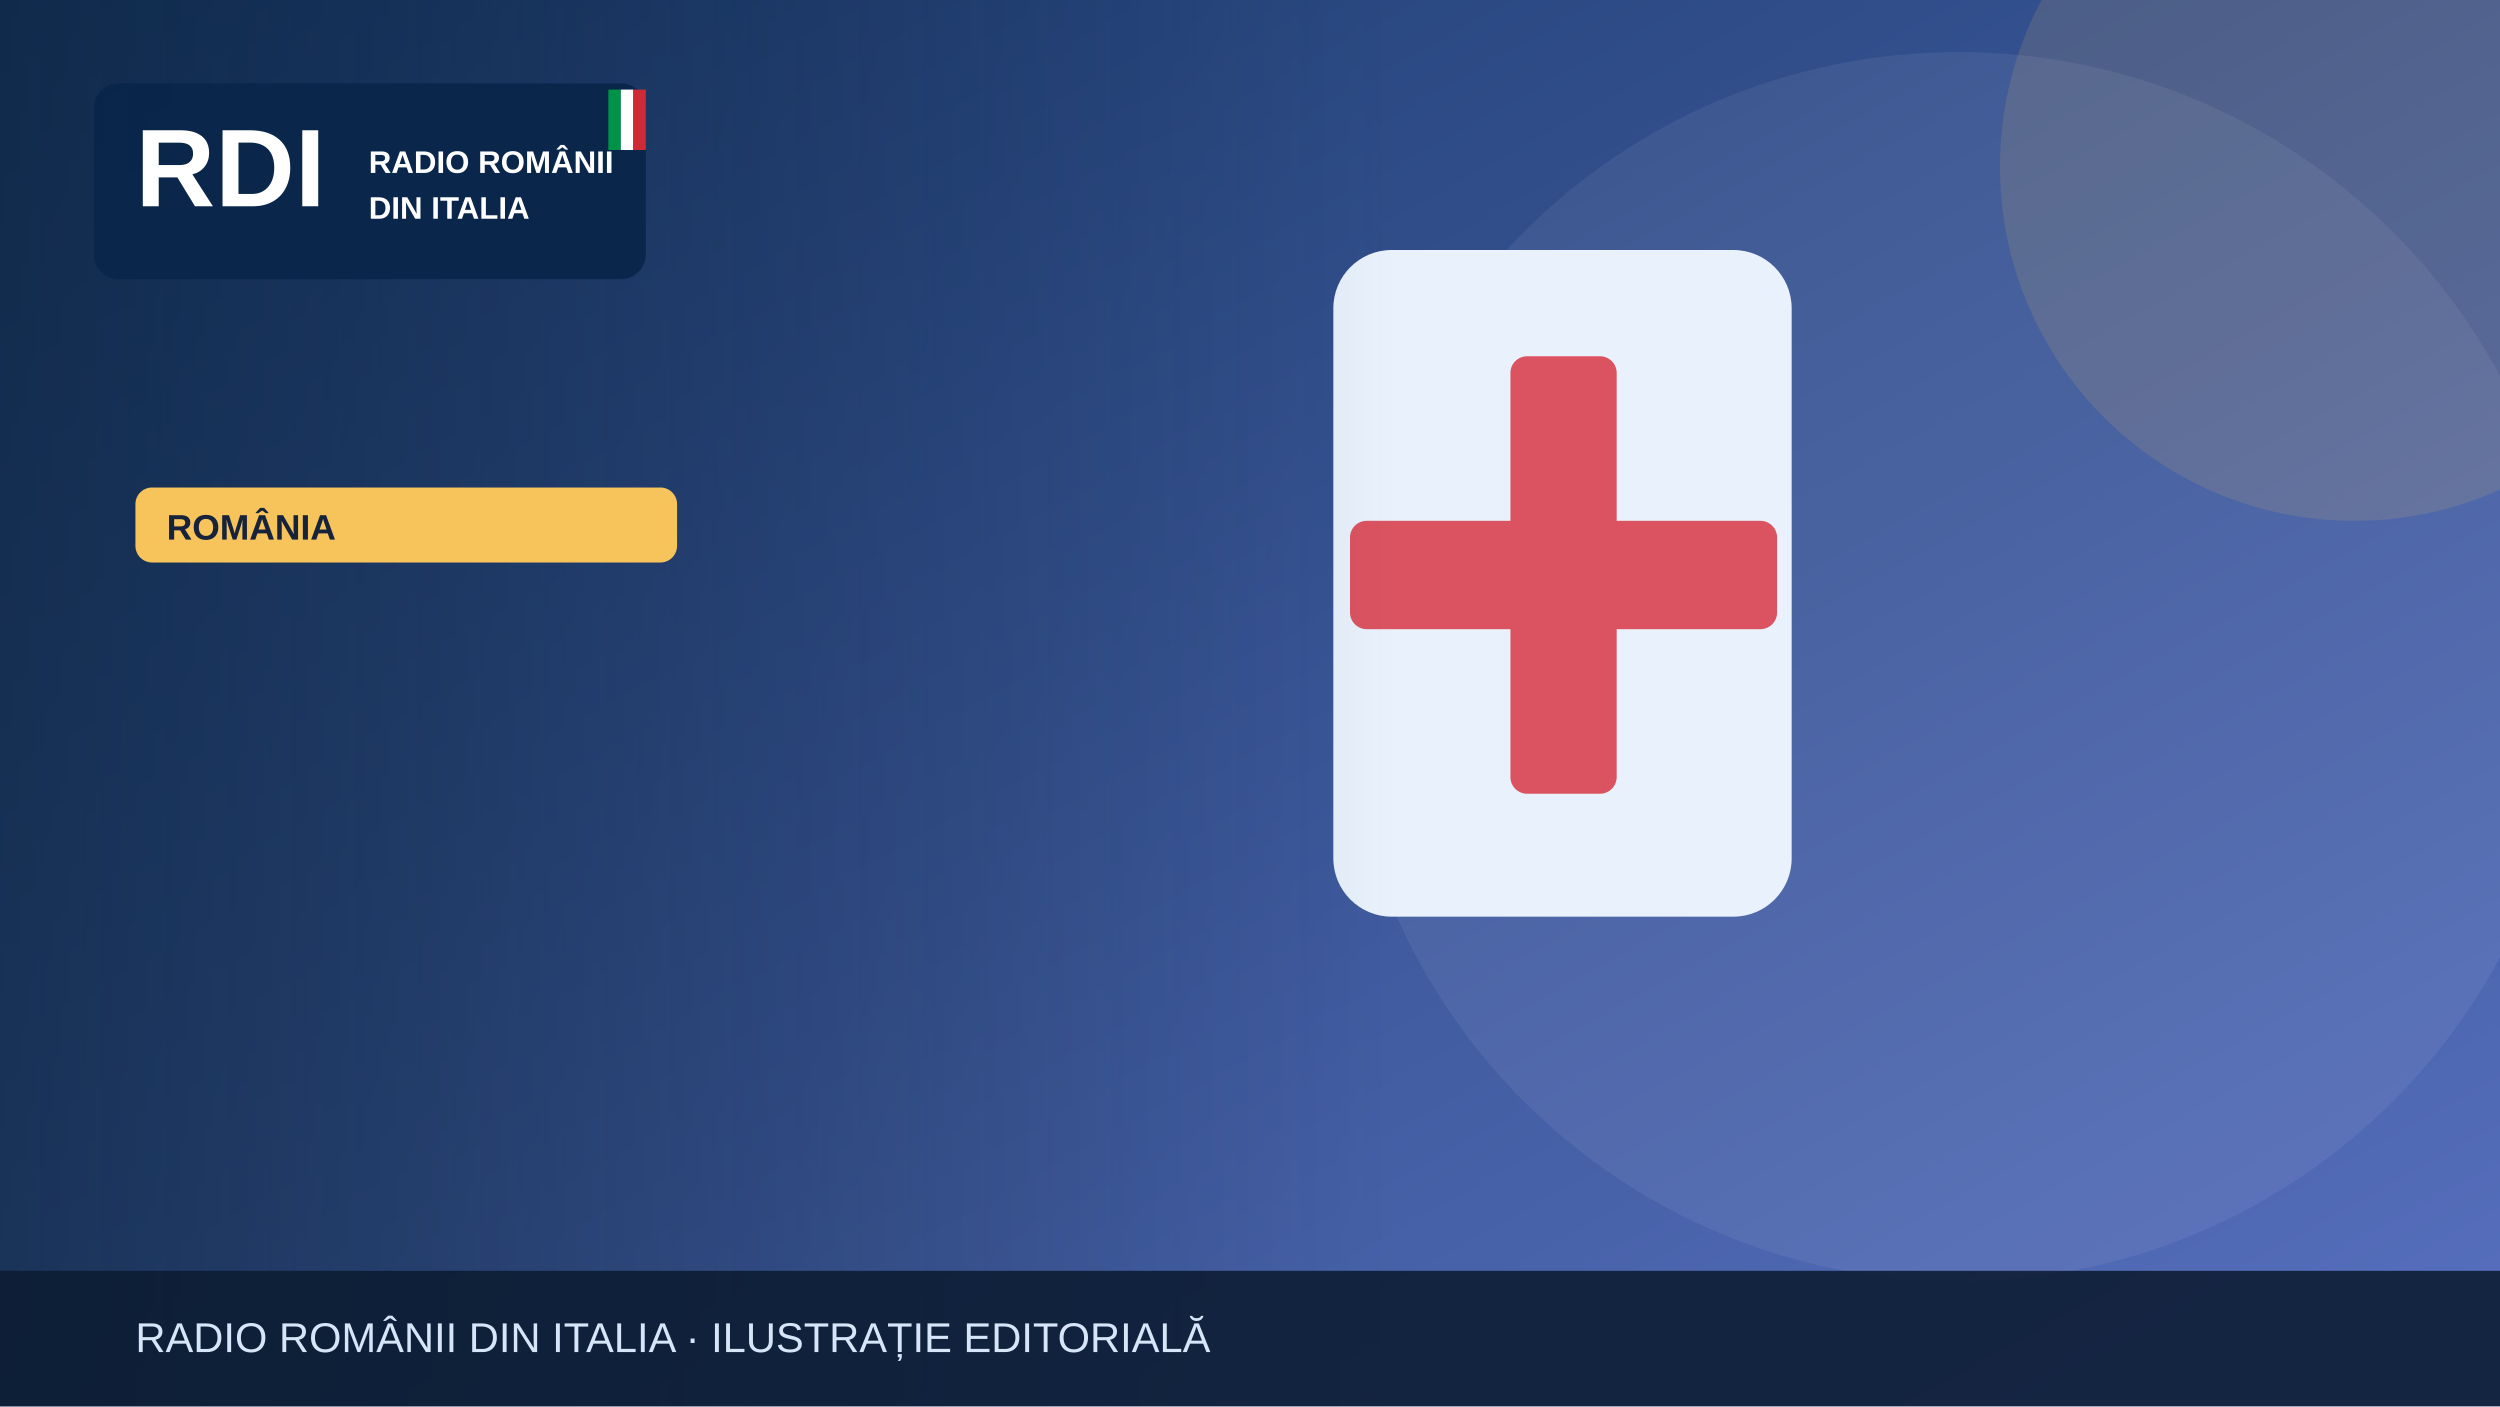
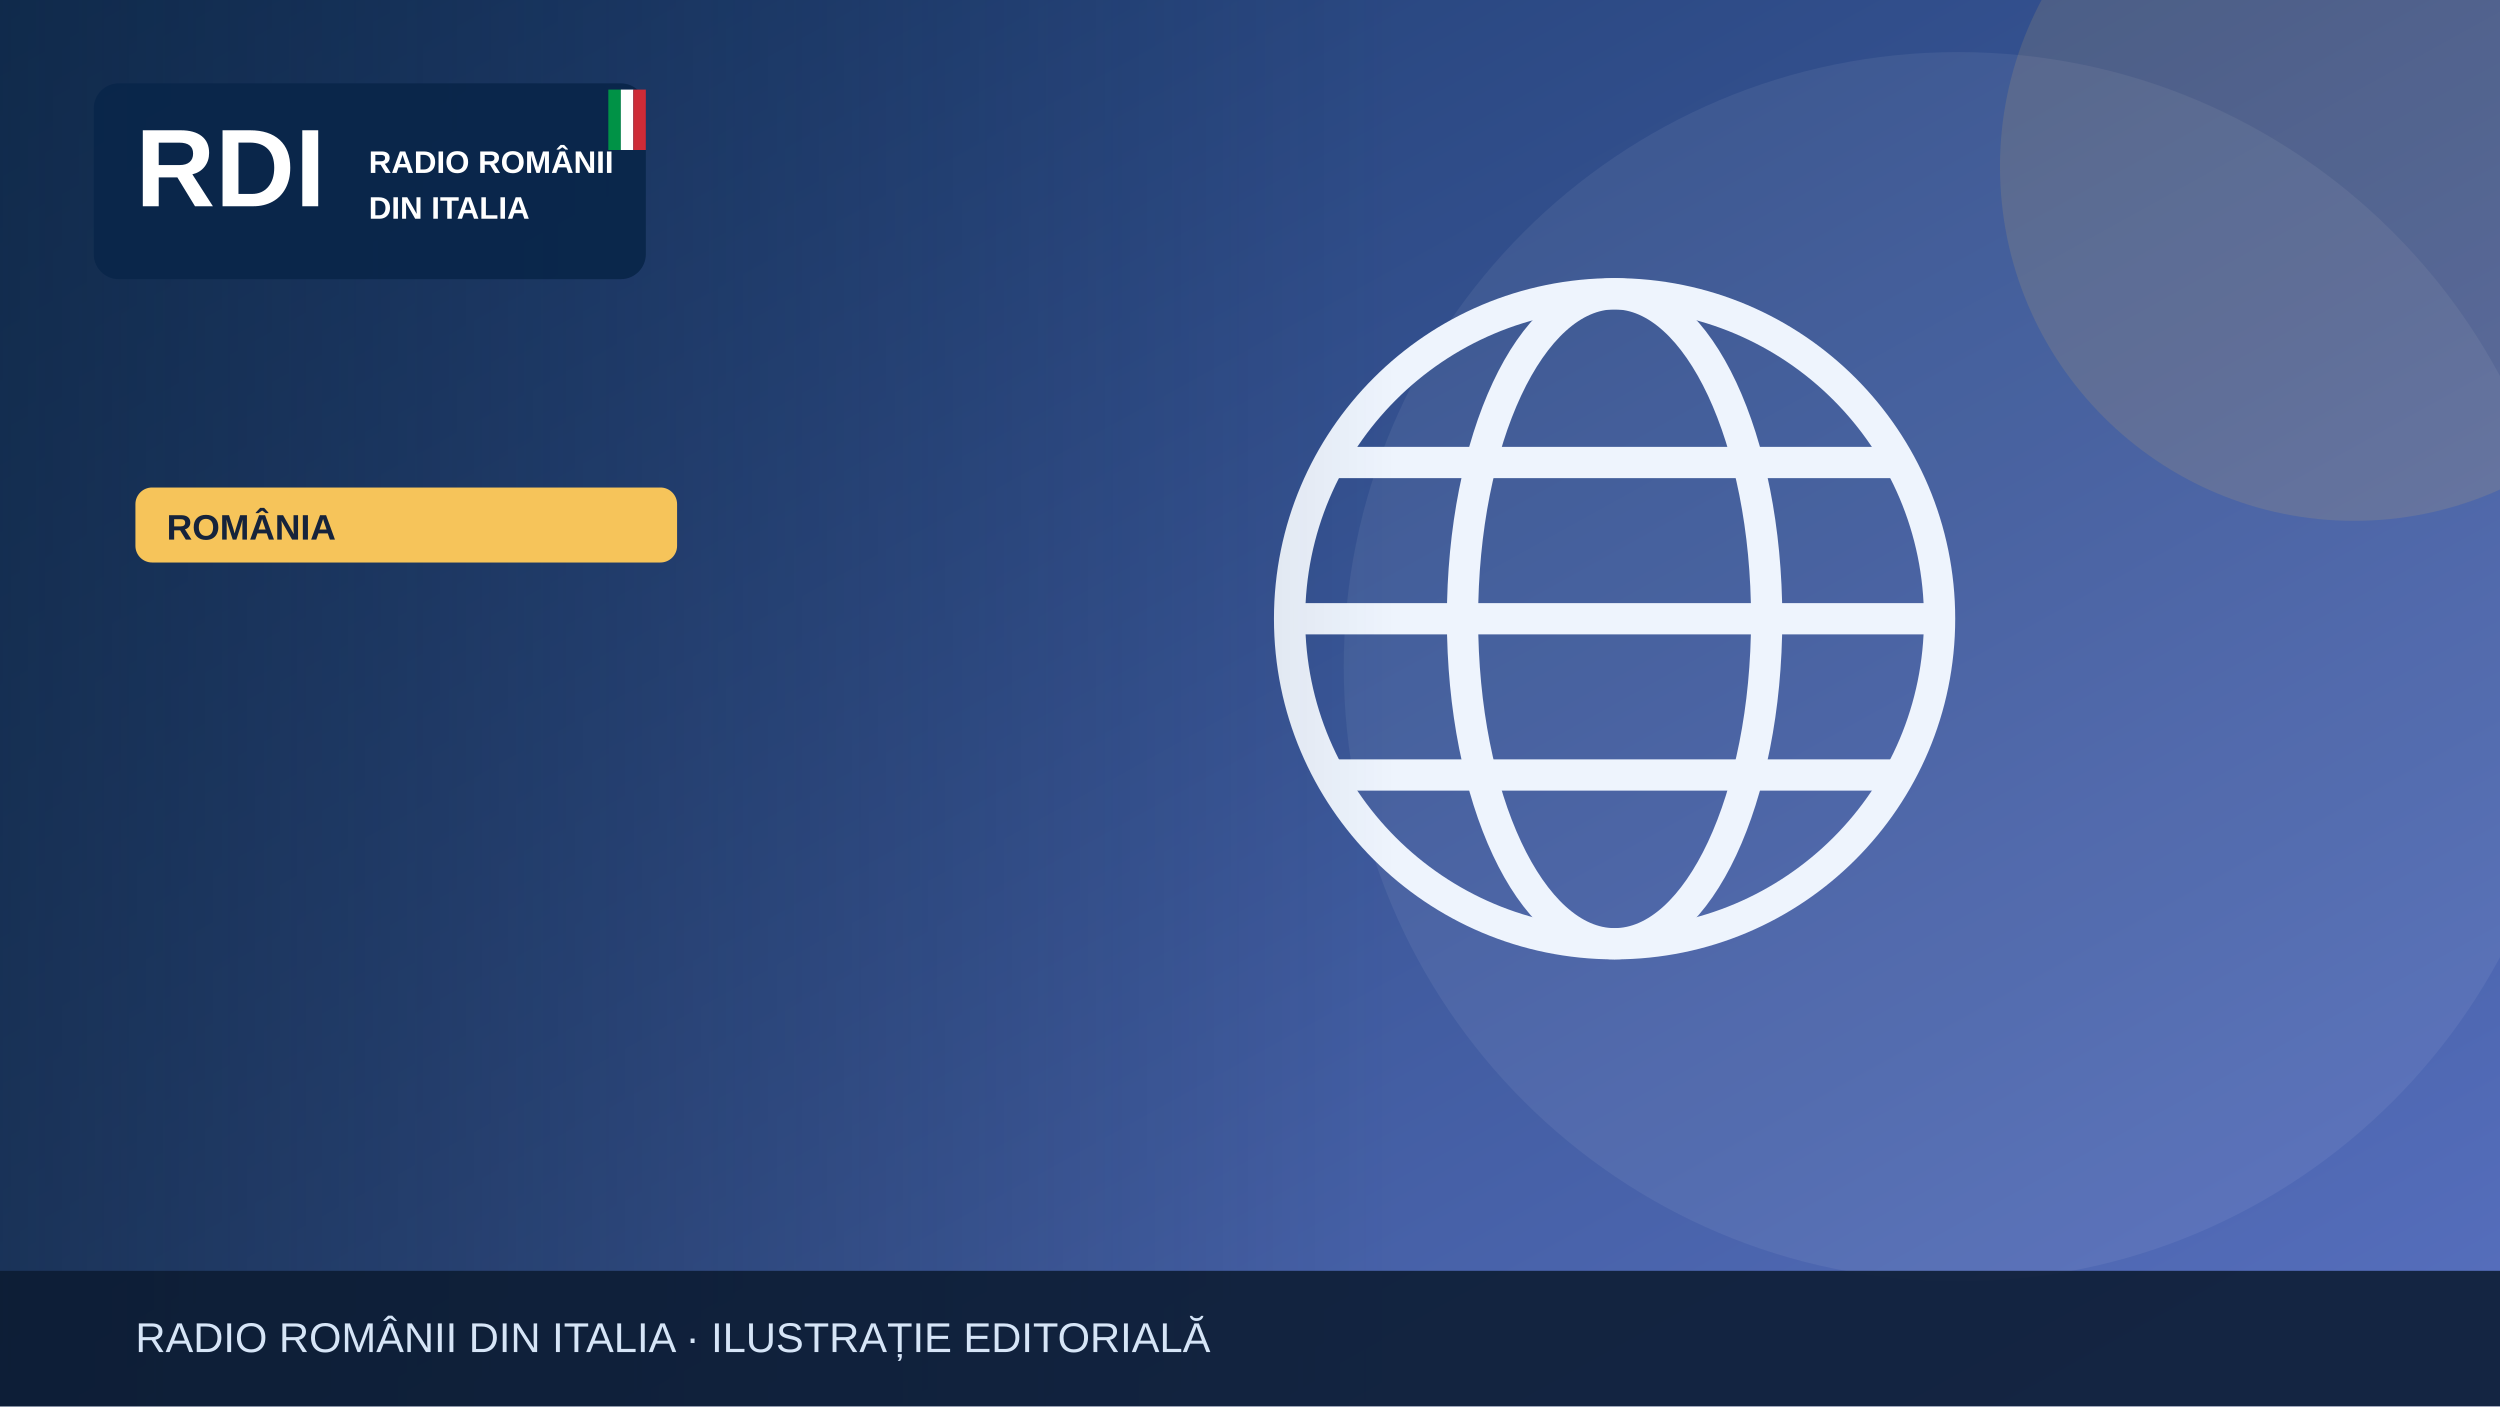
<svg xmlns="http://www.w3.org/2000/svg" width="1200" height="675" viewBox="0 0 1200 675" role="img" aria-label="Illustrazione editoriale RDI">
  <defs>
    <linearGradient id="bg" x2="1" y2="1">
      <stop stop-color="#19396b" />
      <stop offset="1" stop-color="#5870bf" />
    </linearGradient>
    <linearGradient id="shade">
      <stop stop-color="#0b223a" stop-opacity=".65" />
      <stop offset="1" stop-color="#0b223a" stop-opacity="0" />
    </linearGradient>
  </defs>
  <rect width="1200" height="675" fill="url(#bg)" />
  <circle cx="940" cy="320" r="295" fill="#fff" opacity=".065" />
  <circle cx="1130" cy="80" r="170" fill="#f6c45a" opacity=".13" />
  <g>
-     <rect x="640" y="120" width="220" height="320" rx="28" fill="#e9f2fc" />
-     <rect x="725" y="171" width="51" height="210" rx="8" fill="#db5360" />
-     <rect x="648" y="250" width="205" height="52" rx="8" fill="#db5360" />
+     <g fill="none" stroke="#eef4fd" stroke-width="15">
+       <circle cx="775" cy="297" r="156" />
+       <ellipse cx="775" cy="297" rx="73" ry="156" />
+       <path d="M621 297h308m-290-75h272m-272 150h272" />
+     </g>
  </g>
  <rect x="0" y="0" width="670" height="675" fill="url(#shade)" />
  <rect x="45" y="40" width="265" height="94" rx="12" fill="#09264a" opacity=".97" />
  <text x="65" y="99" font-family="Arial,sans-serif" font-size="53" font-weight="900" fill="white">RDI</text>
  <text x="177" y="83" font-family="Arial,sans-serif" font-size="15" font-weight="800" fill="white">RADIO ROMÂNII</text>
  <text x="177" y="105" font-family="Arial,sans-serif" font-size="15" font-weight="800" fill="white">DIN ITALIA</text>
  <rect x="292" y="43" width="6" height="29" fill="#009246" />
  <rect x="298" y="43" width="6" height="29" fill="#fff" />
  <rect x="304" y="43" width="6" height="29" fill="#ce2b37" />
  <rect x="65" y="234" width="260" height="36" rx="8" fill="#f6c45a" />
  <text x="80" y="259" font-family="Arial,sans-serif" font-size="17" font-weight="800" fill="#16233b">ROMÂNIA</text>
  <rect y="610" width="1200" height="65" fill="#0b1b32" opacity=".88" />
  <text x="65" y="649" font-family="Arial,sans-serif" font-size="20" fill="#d6e5f7">RADIO ROMÂNII DIN ITALIA · ILUSTRAȚIE EDITORIALĂ</text>
</svg>
